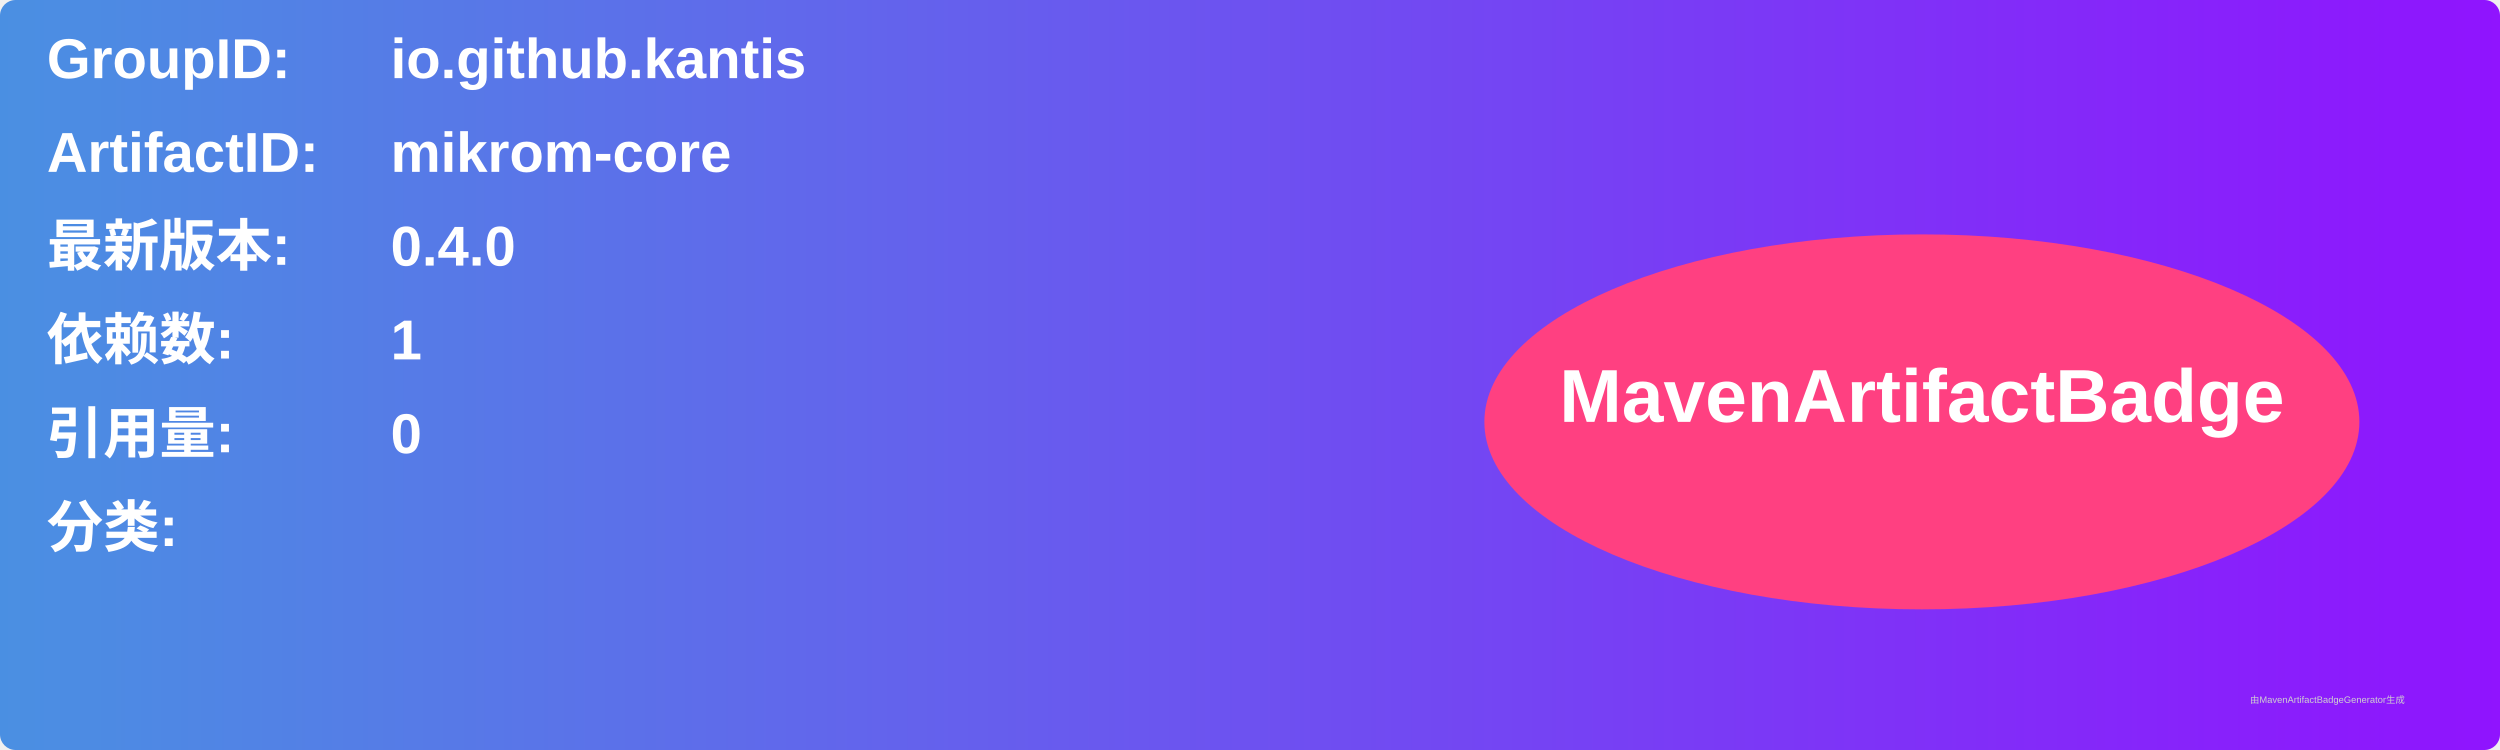
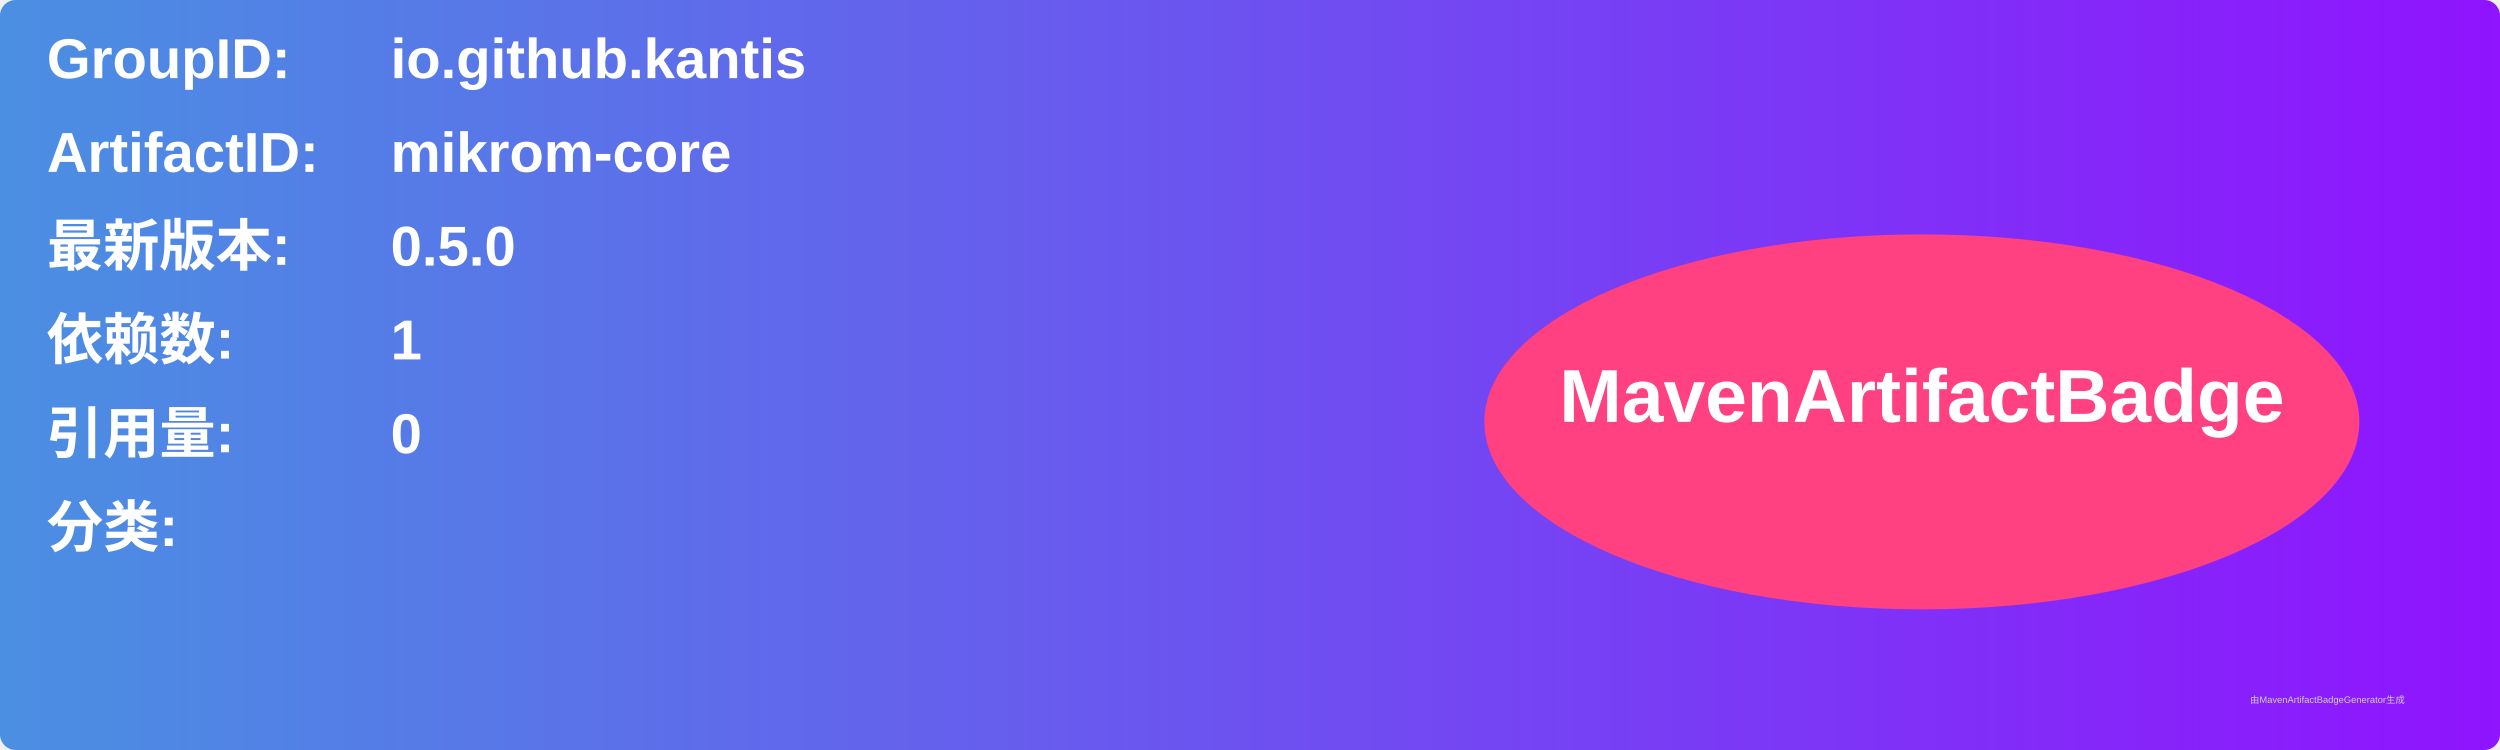
<svg xmlns="http://www.w3.org/2000/svg" width="800" height="240" viewBox="0 0 800 240">
  <linearGradient id="grad" x1="0%" y1="0%" x2="100%" y2="0%">
    <stop offset="0%" stop-color="#4a90e2" />
    <stop offset="100%" stop-color="#9013fe" />
  </linearGradient>
  <rect width="100%" height="100%" rx="5" ry="5" fill="url(#grad)" />
  <g transform="translate(15, 15)">
    <text x="0" y="10" font-family="Arial" font-size="18" fill="white" font-weight="bold" width="260">GroupID:</text>
    <text x="110" y="10" font-family="Arial" font-size="18" fill="white" font-weight="bold" width="460">io.github.kantis</text>
    <text x="0" y="40" font-family="Arial" font-size="18" fill="white" font-weight="bold" width="260">ArtifactID:</text>
    <text x="110" y="40" font-family="Arial" font-size="18" fill="white" font-weight="bold" width="460">mikrom-core</text>
    <text x="0" y="70" font-family="Arial" font-size="18" fill="white" font-weight="bold">最新版本:</text>
    <text x="110" y="70" font-family="Arial" font-size="18" fill="white" font-weight="bold">
-       <tspan font-weight="bold">0.4.0</tspan>
+       <tspan font-weight="bold">0.5.0</tspan>
    </text>
    <text x="0" y="100" font-family="Arial" font-size="18" fill="white" font-weight="bold">依赖数: </text>
    <text x="110" y="100" font-family="Arial" font-size="18" fill="white">
      <tspan font-weight="bold">1</tspan>
    </text>
    <text x="0" y="130" font-family="Arial" font-size="18" fill="white" font-weight="bold">引用量: </text>
    <text x="110" y="130" font-family="Arial" font-size="18" fill="white">
      <tspan font-weight="bold">0</tspan>
    </text>
    <text x="0" y="160" font-family="Arial" font-size="18" fill="white" font-weight="bold">分类:</text>
    <text x="10" y="190" font-family="Arial" font-size="10" fill="white">
      <tspan font-weight="bold" />
    </text>
    <ellipse cx="600" cy="120" rx="140" ry="60" fill="#ff4081" />
    <text x="600" y="120" text-anchor="middle" font-family="Arial" font-size="24" fill="white" font-weight="bold">MavenArtifactBadge</text>
  </g>
  <text x="720" y="225" font-family="Arial" font-size="3" fill="#d0d0d0">由MavenArtifactBadgeGenerator生成</text>
</svg>
